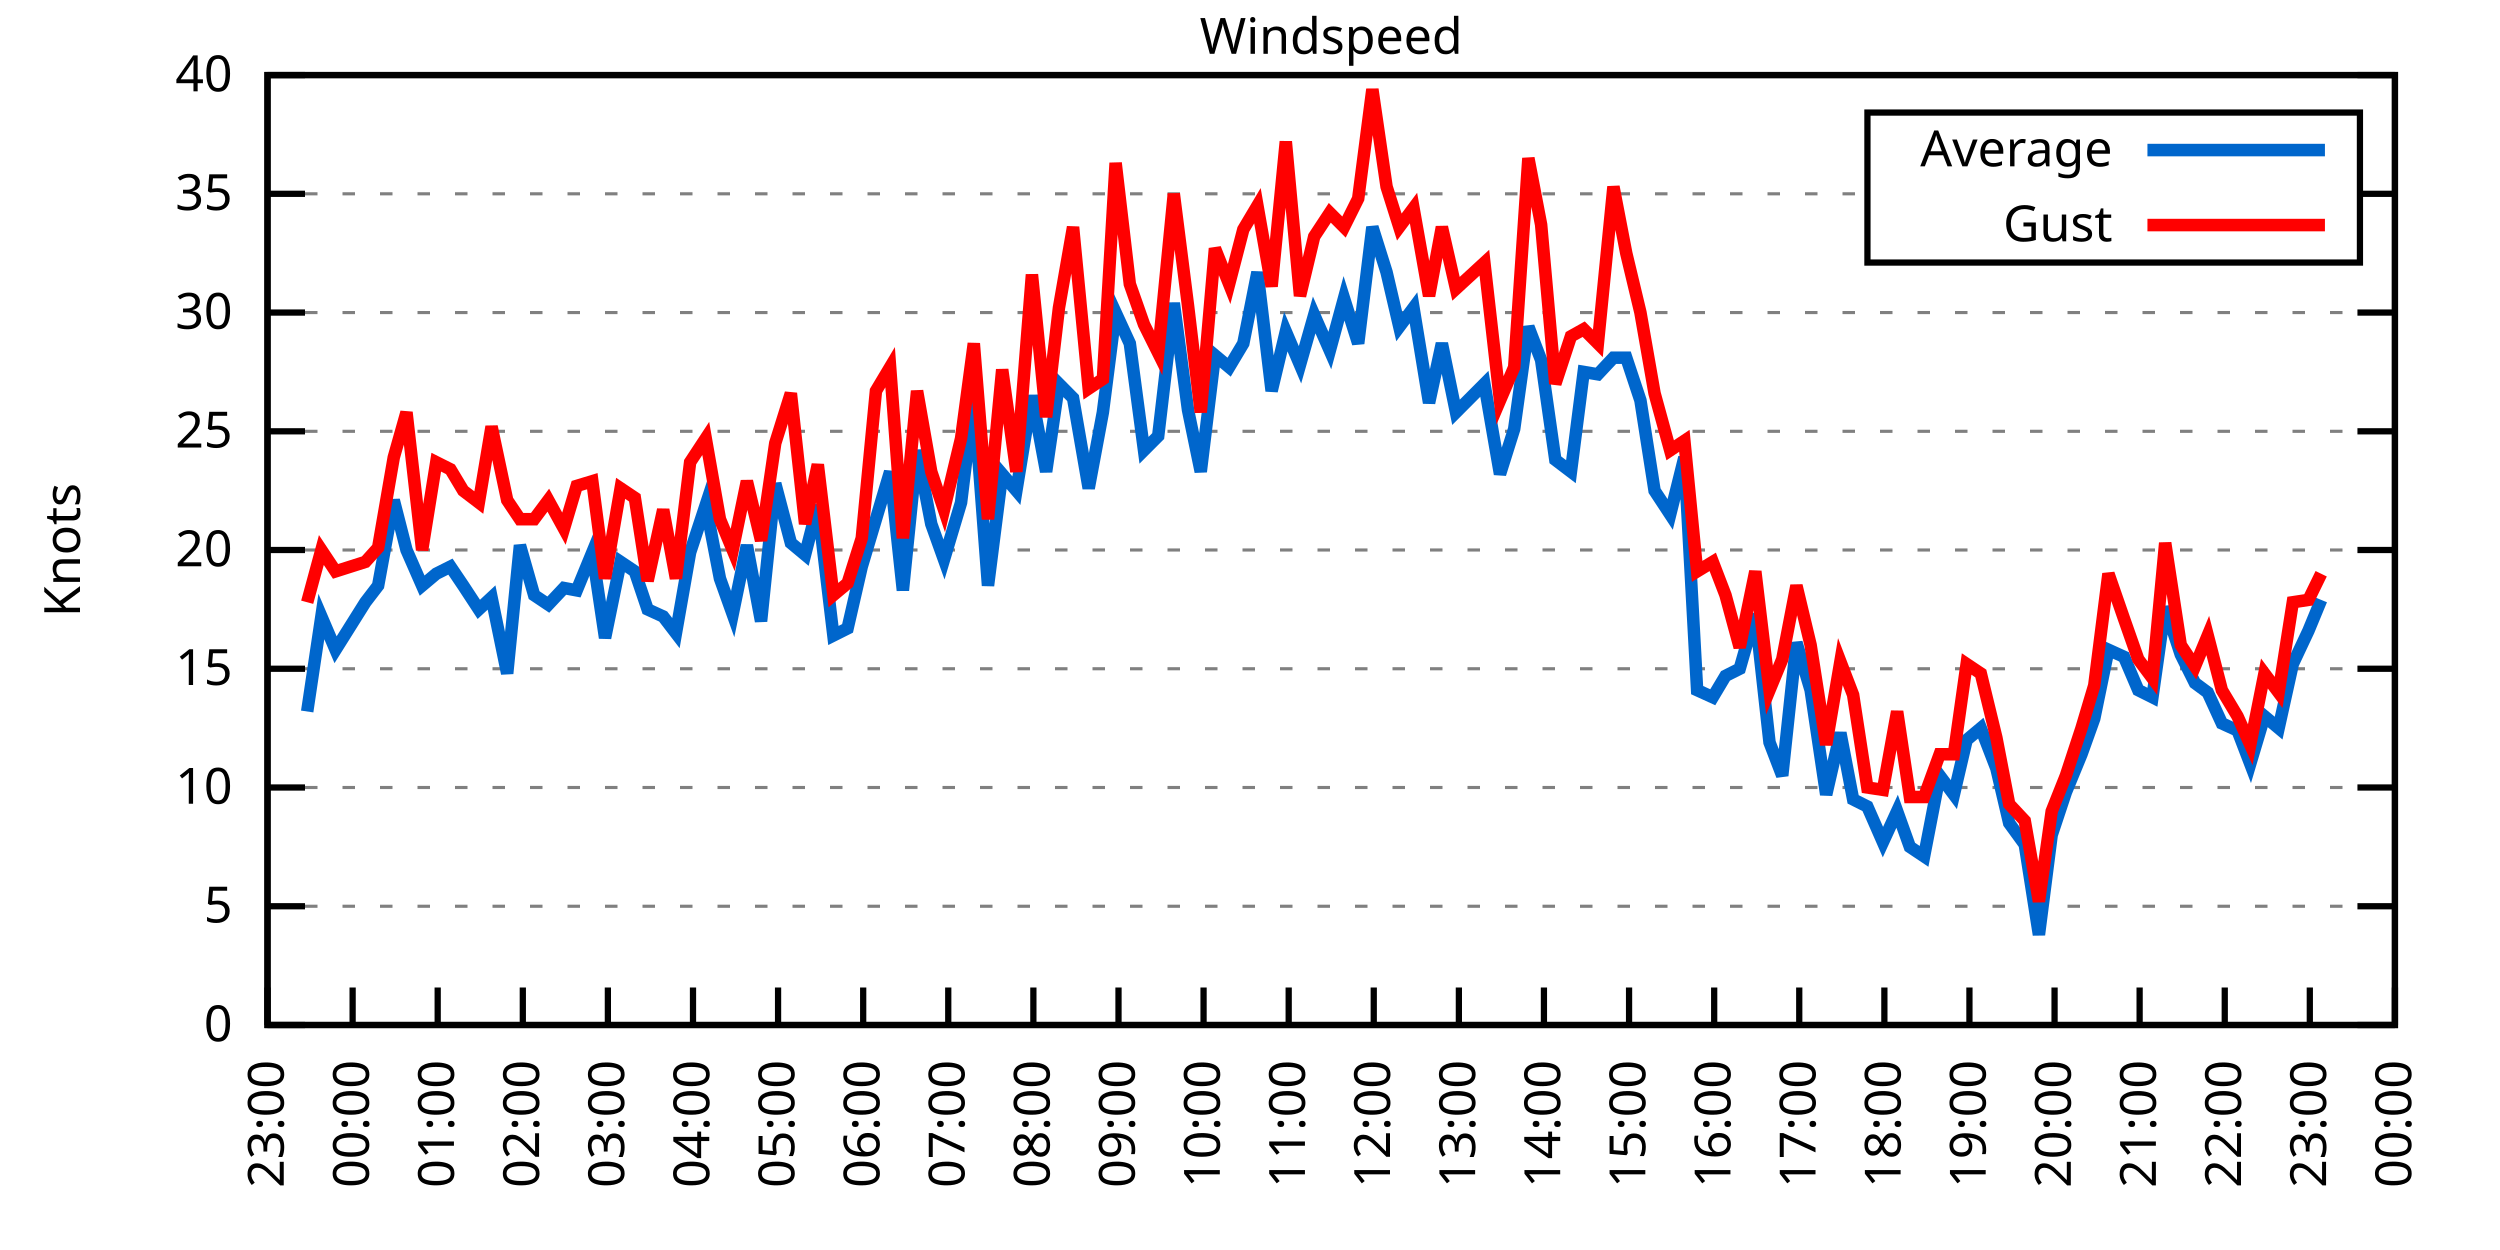
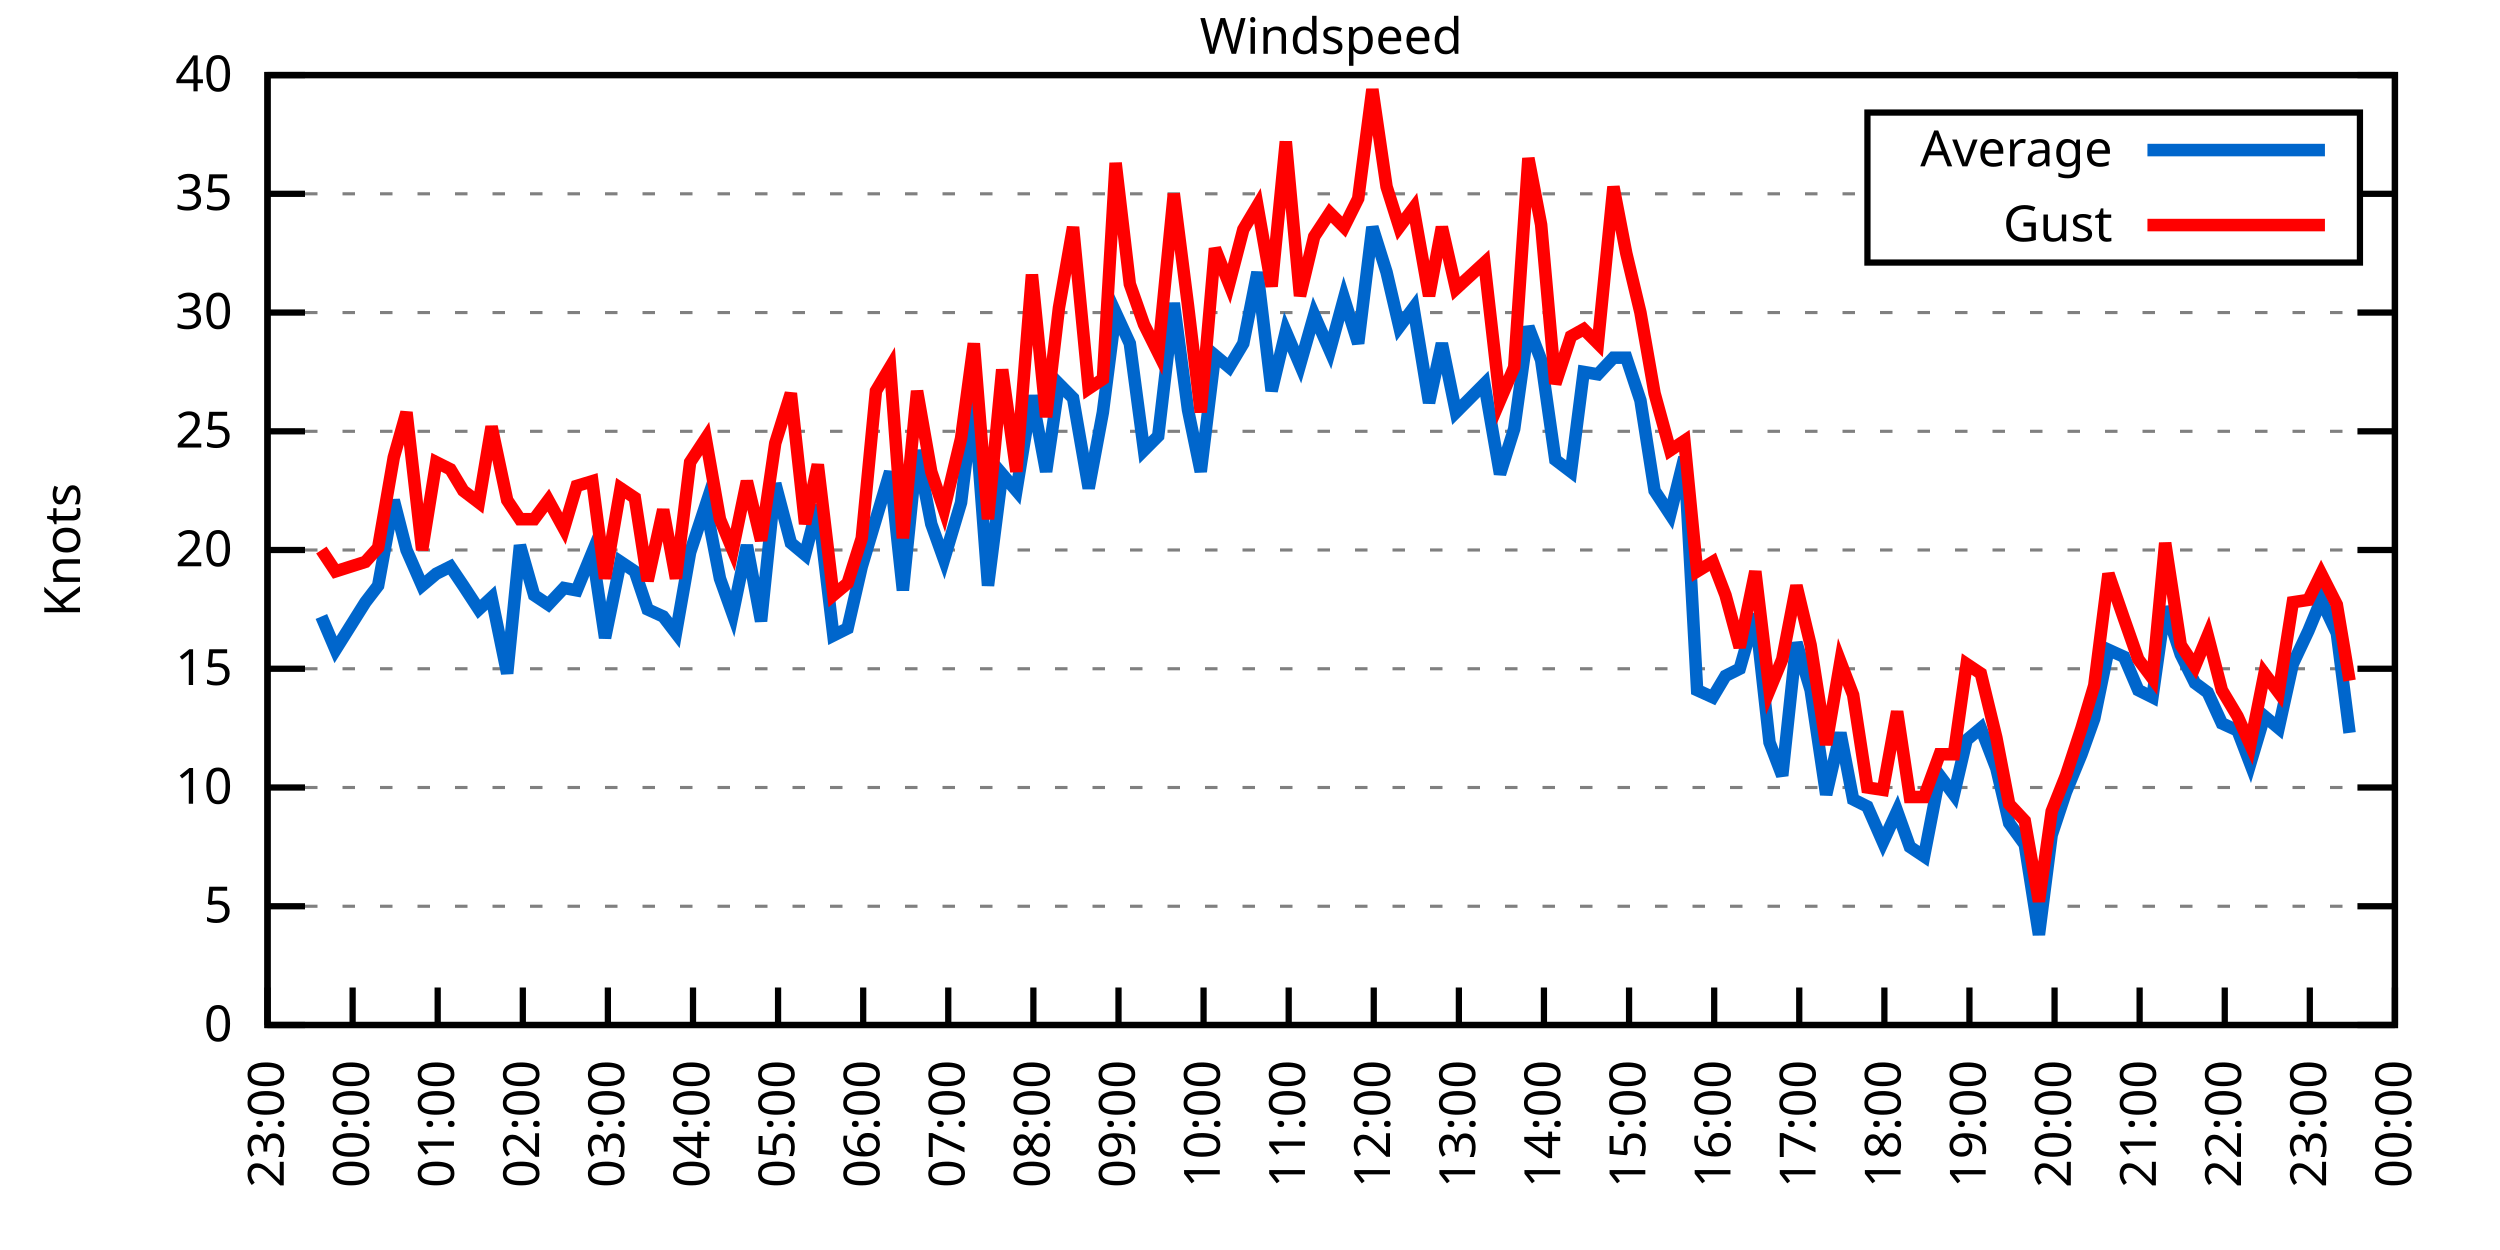
<svg xmlns="http://www.w3.org/2000/svg" xmlns:xlink="http://www.w3.org/1999/xlink" width="400" height="200" viewBox="0 0 400 200">
  <g id="gnuplot_canvas">
    <rect x="0" y="0" width="400" height="200" fill="none" />
    <defs>
      <circle id="gpDot" r="0.5" stroke-width="0.5" stroke="currentColor" />
      <path id="gpPt0" stroke-width="0.333" stroke="currentColor" d="M-1,0 h2 M0,-1 v2" />
      <path id="gpPt1" stroke-width="0.333" stroke="currentColor" d="M-1,-1 L1,1 M1,-1 L-1,1" />
      <path id="gpPt2" stroke-width="0.333" stroke="currentColor" d="M-1,0 L1,0 M0,-1 L0,1 M-1,-1 L1,1 M-1,1 L1,-1" />
      <rect id="gpPt3" stroke-width="0.333" stroke="currentColor" x="-1" y="-1" width="2" height="2" />
      <rect id="gpPt4" stroke-width="0.333" stroke="currentColor" fill="currentColor" x="-1" y="-1" width="2" height="2" />
      <circle id="gpPt5" stroke-width="0.333" stroke="currentColor" cx="0" cy="0" r="1" />
      <use xlink:href="#gpPt5" id="gpPt6" fill="currentColor" stroke="none" />
      <path id="gpPt7" stroke-width="0.333" stroke="currentColor" d="M0,-1.33 L-1.33,0.67 L1.33,0.67 z" />
      <use xlink:href="#gpPt7" id="gpPt8" fill="currentColor" stroke="none" />
      <use xlink:href="#gpPt7" id="gpPt9" stroke="currentColor" transform="rotate(180)" />
      <use xlink:href="#gpPt9" id="gpPt10" fill="currentColor" stroke="none" />
      <use xlink:href="#gpPt3" id="gpPt11" stroke="currentColor" transform="rotate(45)" />
      <use xlink:href="#gpPt11" id="gpPt12" fill="currentColor" stroke="none" />
      <path id="gpPt13" stroke-width="0.333" stroke="currentColor" d="M0,1.330 L1.265,0.411 L0.782,-1.067 L-0.782,-1.076 L-1.265,0.411 z" />
      <use xlink:href="#gpPt13" id="gpPt14" fill="currentColor" stroke="none" />
      <filter id="textbox" filterUnits="objectBoundingBox" x="0" y="0" height="1" width="1">
        <feFlood flood-color="white" flood-opacity="1" result="bgnd" />
        <feComposite in="SourceGraphic" in2="bgnd" operator="atop" />
      </filter>
      <filter id="greybox" filterUnits="objectBoundingBox" x="0" y="0" height="1" width="1">
        <feFlood flood-color="lightgrey" flood-opacity="1" result="grey" />
        <feComposite in="SourceGraphic" in2="grey" operator="atop" />
      </filter>
    </defs>
    <g fill="none" color="white" stroke="currentColor" stroke-width="1.00" stroke-linecap="butt" stroke-linejoin="miter">
</g>
    <g fill="none" color="black" stroke="currentColor" stroke-width="1.00" stroke-linecap="butt" stroke-linejoin="miter">
      <g stroke="none" shape-rendering="crispEdges">
        <polygon fill="rgb(255, 255, 255)" points="42.80,164.00 383.18,164.00 383.18,12.02 42.80,12.02 " />
      </g>
    </g>
    <g fill="none" color="black" stroke="currentColor" stroke-width="1.00" stroke-linecap="butt" stroke-linejoin="miter">
</g>
    <g fill="none" color="black" stroke="black" stroke-width="0.50" stroke-linecap="butt" stroke-linejoin="miter">
</g>
    <g fill="none" color="gray" stroke="currentColor" stroke-width="0.50" stroke-linecap="butt" stroke-linejoin="miter">
      <path stroke="gray" stroke-dasharray="2,4" class="gridline" d="M42.80,164.00 L383.19,164.00  " />
    </g>
    <g fill="none" color="gray" stroke="gray" stroke-width="1.00" stroke-linecap="butt" stroke-linejoin="miter">
</g>
    <g fill="none" color="black" stroke="currentColor" stroke-width="1.00" stroke-linecap="butt" stroke-linejoin="miter">
      <path stroke="black" d="M42.80,164.00 L48.80,164.00 M383.19,164.00 L377.19,164.00  " />
      <g transform="translate(37.20,166.60)" stroke="none" fill="black" font-family="Sans" font-size="8.00" text-anchor="end">
        <text>
          <tspan font-family="Sans"> 0</tspan>
        </text>
      </g>
    </g>
    <g fill="none" color="black" stroke="currentColor" stroke-width="1.00" stroke-linecap="butt" stroke-linejoin="miter">
</g>
    <g fill="none" color="black" stroke="black" stroke-width="0.50" stroke-linecap="butt" stroke-linejoin="miter">
</g>
    <g fill="none" color="gray" stroke="currentColor" stroke-width="0.50" stroke-linecap="butt" stroke-linejoin="miter">
      <path stroke="gray" stroke-dasharray="2,4" class="gridline" d="M42.80,145.00 L383.19,145.00  " />
    </g>
    <g fill="none" color="gray" stroke="gray" stroke-width="1.00" stroke-linecap="butt" stroke-linejoin="miter">
</g>
    <g fill="none" color="black" stroke="currentColor" stroke-width="1.00" stroke-linecap="butt" stroke-linejoin="miter">
      <path stroke="black" d="M42.80,145.00 L48.80,145.00 M383.19,145.00 L377.19,145.00  " />
      <g transform="translate(37.20,147.60)" stroke="none" fill="black" font-family="Sans" font-size="8.00" text-anchor="end">
        <text>
          <tspan font-family="Sans"> 5</tspan>
        </text>
      </g>
    </g>
    <g fill="none" color="black" stroke="currentColor" stroke-width="1.00" stroke-linecap="butt" stroke-linejoin="miter">
</g>
    <g fill="none" color="black" stroke="black" stroke-width="0.50" stroke-linecap="butt" stroke-linejoin="miter">
</g>
    <g fill="none" color="gray" stroke="currentColor" stroke-width="0.50" stroke-linecap="butt" stroke-linejoin="miter">
      <path stroke="gray" stroke-dasharray="2,4" class="gridline" d="M42.80,126.00 L383.19,126.00  " />
    </g>
    <g fill="none" color="gray" stroke="gray" stroke-width="1.00" stroke-linecap="butt" stroke-linejoin="miter">
</g>
    <g fill="none" color="black" stroke="currentColor" stroke-width="1.00" stroke-linecap="butt" stroke-linejoin="miter">
      <path stroke="black" d="M42.80,126.00 L48.80,126.00 M383.19,126.00 L377.19,126.00  " />
      <g transform="translate(37.20,128.60)" stroke="none" fill="black" font-family="Sans" font-size="8.00" text-anchor="end">
        <text>
          <tspan font-family="Sans"> 10</tspan>
        </text>
      </g>
    </g>
    <g fill="none" color="black" stroke="currentColor" stroke-width="1.00" stroke-linecap="butt" stroke-linejoin="miter">
</g>
    <g fill="none" color="black" stroke="black" stroke-width="0.50" stroke-linecap="butt" stroke-linejoin="miter">
</g>
    <g fill="none" color="gray" stroke="currentColor" stroke-width="0.50" stroke-linecap="butt" stroke-linejoin="miter">
      <path stroke="gray" stroke-dasharray="2,4" class="gridline" d="M42.80,107.00 L383.19,107.00  " />
    </g>
    <g fill="none" color="gray" stroke="gray" stroke-width="1.00" stroke-linecap="butt" stroke-linejoin="miter">
</g>
    <g fill="none" color="black" stroke="currentColor" stroke-width="1.00" stroke-linecap="butt" stroke-linejoin="miter">
      <path stroke="black" d="M42.80,107.00 L48.80,107.00 M383.19,107.00 L377.19,107.00  " />
      <g transform="translate(37.20,109.60)" stroke="none" fill="black" font-family="Sans" font-size="8.00" text-anchor="end">
        <text>
          <tspan font-family="Sans"> 15</tspan>
        </text>
      </g>
    </g>
    <g fill="none" color="black" stroke="currentColor" stroke-width="1.00" stroke-linecap="butt" stroke-linejoin="miter">
</g>
    <g fill="none" color="black" stroke="black" stroke-width="0.50" stroke-linecap="butt" stroke-linejoin="miter">
</g>
    <g fill="none" color="gray" stroke="currentColor" stroke-width="0.50" stroke-linecap="butt" stroke-linejoin="miter">
      <path stroke="gray" stroke-dasharray="2,4" class="gridline" d="M42.80,88.00 L383.19,88.00  " />
    </g>
    <g fill="none" color="gray" stroke="gray" stroke-width="1.00" stroke-linecap="butt" stroke-linejoin="miter">
</g>
    <g fill="none" color="black" stroke="currentColor" stroke-width="1.00" stroke-linecap="butt" stroke-linejoin="miter">
      <path stroke="black" d="M42.80,88.00 L48.80,88.00 M383.19,88.00 L377.19,88.00  " />
      <g transform="translate(37.20,90.60)" stroke="none" fill="black" font-family="Sans" font-size="8.00" text-anchor="end">
        <text>
          <tspan font-family="Sans"> 20</tspan>
        </text>
      </g>
    </g>
    <g fill="none" color="black" stroke="currentColor" stroke-width="1.00" stroke-linecap="butt" stroke-linejoin="miter">
</g>
    <g fill="none" color="black" stroke="black" stroke-width="0.50" stroke-linecap="butt" stroke-linejoin="miter">
</g>
    <g fill="none" color="gray" stroke="currentColor" stroke-width="0.50" stroke-linecap="butt" stroke-linejoin="miter">
      <path stroke="gray" stroke-dasharray="2,4" class="gridline" d="M42.80,69.01 L383.19,69.01  " />
    </g>
    <g fill="none" color="gray" stroke="gray" stroke-width="1.00" stroke-linecap="butt" stroke-linejoin="miter">
</g>
    <g fill="none" color="black" stroke="currentColor" stroke-width="1.00" stroke-linecap="butt" stroke-linejoin="miter">
      <path stroke="black" d="M42.80,69.01 L48.80,69.01 M383.19,69.01 L377.19,69.01  " />
      <g transform="translate(37.20,71.61)" stroke="none" fill="black" font-family="Sans" font-size="8.00" text-anchor="end">
        <text>
          <tspan font-family="Sans"> 25</tspan>
        </text>
      </g>
    </g>
    <g fill="none" color="black" stroke="currentColor" stroke-width="1.00" stroke-linecap="butt" stroke-linejoin="miter">
</g>
    <g fill="none" color="black" stroke="black" stroke-width="0.50" stroke-linecap="butt" stroke-linejoin="miter">
</g>
    <g fill="none" color="gray" stroke="currentColor" stroke-width="0.50" stroke-linecap="butt" stroke-linejoin="miter">
      <path stroke="gray" stroke-dasharray="2,4" class="gridline" d="M42.80,50.01 L383.19,50.01  " />
    </g>
    <g fill="none" color="gray" stroke="gray" stroke-width="1.00" stroke-linecap="butt" stroke-linejoin="miter">
</g>
    <g fill="none" color="black" stroke="currentColor" stroke-width="1.00" stroke-linecap="butt" stroke-linejoin="miter">
      <path stroke="black" d="M42.80,50.01 L48.80,50.01 M383.19,50.01 L377.19,50.01  " />
      <g transform="translate(37.20,52.61)" stroke="none" fill="black" font-family="Sans" font-size="8.00" text-anchor="end">
        <text>
          <tspan font-family="Sans"> 30</tspan>
        </text>
      </g>
    </g>
    <g fill="none" color="black" stroke="currentColor" stroke-width="1.00" stroke-linecap="butt" stroke-linejoin="miter">
</g>
    <g fill="none" color="black" stroke="black" stroke-width="0.50" stroke-linecap="butt" stroke-linejoin="miter">
</g>
    <g fill="none" color="gray" stroke="currentColor" stroke-width="0.50" stroke-linecap="butt" stroke-linejoin="miter">
      <path stroke="gray" stroke-dasharray="2,4" class="gridline" d="M42.80,31.01 L298.79,31.01 M377.59,31.01 L383.19,31.01  " />
    </g>
    <g fill="none" color="gray" stroke="gray" stroke-width="1.00" stroke-linecap="butt" stroke-linejoin="miter">
</g>
    <g fill="none" color="black" stroke="currentColor" stroke-width="1.00" stroke-linecap="butt" stroke-linejoin="miter">
      <path stroke="black" d="M42.80,31.01 L48.80,31.01 M383.19,31.01 L377.19,31.01  " />
      <g transform="translate(37.20,33.61)" stroke="none" fill="black" font-family="Sans" font-size="8.00" text-anchor="end">
        <text>
          <tspan font-family="Sans"> 35</tspan>
        </text>
      </g>
    </g>
    <g fill="none" color="black" stroke="currentColor" stroke-width="1.00" stroke-linecap="butt" stroke-linejoin="miter">
</g>
    <g fill="none" color="black" stroke="black" stroke-width="0.50" stroke-linecap="butt" stroke-linejoin="miter">
</g>
    <g fill="none" color="gray" stroke="currentColor" stroke-width="0.50" stroke-linecap="butt" stroke-linejoin="miter">
      <path stroke="gray" stroke-dasharray="2,4" class="gridline" d="M42.80,12.01 L383.19,12.01  " />
    </g>
    <g fill="none" color="gray" stroke="gray" stroke-width="1.00" stroke-linecap="butt" stroke-linejoin="miter">
</g>
    <g fill="none" color="black" stroke="currentColor" stroke-width="1.00" stroke-linecap="butt" stroke-linejoin="miter">
      <path stroke="black" d="M42.80,12.01 L48.80,12.01 M383.19,12.01 L377.19,12.01  " />
      <g transform="translate(37.20,14.61)" stroke="none" fill="black" font-family="Sans" font-size="8.00" text-anchor="end">
        <text>
          <tspan font-family="Sans"> 40</tspan>
        </text>
      </g>
    </g>
    <g fill="none" color="black" stroke="currentColor" stroke-width="1.00" stroke-linecap="butt" stroke-linejoin="miter">
      <path stroke="black" d="M42.80,164.00 L42.80,158.00  " />
      <g transform="translate(45.40,169.60) rotate(270.00)" stroke="none" fill="black" font-family="Sans" font-size="8.00" text-anchor="end">
        <text>
          <tspan font-family="Sans">23:00</tspan>
        </text>
      </g>
    </g>
    <g fill="none" color="black" stroke="currentColor" stroke-width="1.00" stroke-linecap="butt" stroke-linejoin="miter">
      <path stroke="black" d="M56.42,164.00 L56.42,158.00  " />
      <g transform="translate(59.02,169.60) rotate(270.00)" stroke="none" fill="black" font-family="Sans" font-size="8.00" text-anchor="end">
        <text>
          <tspan font-family="Sans">00:00</tspan>
        </text>
      </g>
    </g>
    <g fill="none" color="black" stroke="currentColor" stroke-width="1.00" stroke-linecap="butt" stroke-linejoin="miter">
      <path stroke="black" d="M70.03,164.00 L70.03,158.00  " />
      <g transform="translate(72.63,169.60) rotate(270.00)" stroke="none" fill="black" font-family="Sans" font-size="8.00" text-anchor="end">
        <text>
          <tspan font-family="Sans">01:00</tspan>
        </text>
      </g>
    </g>
    <g fill="none" color="black" stroke="currentColor" stroke-width="1.00" stroke-linecap="butt" stroke-linejoin="miter">
      <path stroke="black" d="M83.65,164.00 L83.65,158.00  " />
      <g transform="translate(86.25,169.60) rotate(270.00)" stroke="none" fill="black" font-family="Sans" font-size="8.00" text-anchor="end">
        <text>
          <tspan font-family="Sans">02:00</tspan>
        </text>
      </g>
    </g>
    <g fill="none" color="black" stroke="currentColor" stroke-width="1.00" stroke-linecap="butt" stroke-linejoin="miter">
      <path stroke="black" d="M97.26,164.00 L97.26,158.00  " />
      <g transform="translate(99.86,169.60) rotate(270.00)" stroke="none" fill="black" font-family="Sans" font-size="8.00" text-anchor="end">
        <text>
          <tspan font-family="Sans">03:00</tspan>
        </text>
      </g>
    </g>
    <g fill="none" color="black" stroke="currentColor" stroke-width="1.00" stroke-linecap="butt" stroke-linejoin="miter">
      <path stroke="black" d="M110.88,164.00 L110.88,158.00  " />
      <g transform="translate(113.48,169.60) rotate(270.00)" stroke="none" fill="black" font-family="Sans" font-size="8.00" text-anchor="end">
        <text>
          <tspan font-family="Sans">04:00</tspan>
        </text>
      </g>
    </g>
    <g fill="none" color="black" stroke="currentColor" stroke-width="1.00" stroke-linecap="butt" stroke-linejoin="miter">
      <path stroke="black" d="M124.49,164.00 L124.49,158.00  " />
      <g transform="translate(127.09,169.60) rotate(270.00)" stroke="none" fill="black" font-family="Sans" font-size="8.00" text-anchor="end">
        <text>
          <tspan font-family="Sans">05:00</tspan>
        </text>
      </g>
    </g>
    <g fill="none" color="black" stroke="currentColor" stroke-width="1.00" stroke-linecap="butt" stroke-linejoin="miter">
      <path stroke="black" d="M138.11,164.00 L138.11,158.00  " />
      <g transform="translate(140.71,169.60) rotate(270.00)" stroke="none" fill="black" font-family="Sans" font-size="8.00" text-anchor="end">
        <text>
          <tspan font-family="Sans">06:00</tspan>
        </text>
      </g>
    </g>
    <g fill="none" color="black" stroke="currentColor" stroke-width="1.00" stroke-linecap="butt" stroke-linejoin="miter">
      <path stroke="black" d="M151.72,164.00 L151.72,158.00  " />
      <g transform="translate(154.32,169.60) rotate(270.00)" stroke="none" fill="black" font-family="Sans" font-size="8.00" text-anchor="end">
        <text>
          <tspan font-family="Sans">07:00</tspan>
        </text>
      </g>
    </g>
    <g fill="none" color="black" stroke="currentColor" stroke-width="1.00" stroke-linecap="butt" stroke-linejoin="miter">
      <path stroke="black" d="M165.34,164.00 L165.34,158.00  " />
      <g transform="translate(167.94,169.60) rotate(270.00)" stroke="none" fill="black" font-family="Sans" font-size="8.00" text-anchor="end">
        <text>
          <tspan font-family="Sans">08:00</tspan>
        </text>
      </g>
    </g>
    <g fill="none" color="black" stroke="currentColor" stroke-width="1.00" stroke-linecap="butt" stroke-linejoin="miter">
      <path stroke="black" d="M178.96,164.00 L178.96,158.00  " />
      <g transform="translate(181.56,169.60) rotate(270.00)" stroke="none" fill="black" font-family="Sans" font-size="8.00" text-anchor="end">
        <text>
          <tspan font-family="Sans">09:00</tspan>
        </text>
      </g>
    </g>
    <g fill="none" color="black" stroke="currentColor" stroke-width="1.00" stroke-linecap="butt" stroke-linejoin="miter">
      <path stroke="black" d="M192.57,164.00 L192.57,158.00  " />
      <g transform="translate(195.17,169.60) rotate(270.00)" stroke="none" fill="black" font-family="Sans" font-size="8.00" text-anchor="end">
        <text>
          <tspan font-family="Sans">10:00</tspan>
        </text>
      </g>
    </g>
    <g fill="none" color="black" stroke="currentColor" stroke-width="1.00" stroke-linecap="butt" stroke-linejoin="miter">
      <path stroke="black" d="M206.19,164.00 L206.19,158.00  " />
      <g transform="translate(208.79,169.60) rotate(270.00)" stroke="none" fill="black" font-family="Sans" font-size="8.00" text-anchor="end">
        <text>
          <tspan font-family="Sans">11:00</tspan>
        </text>
      </g>
    </g>
    <g fill="none" color="black" stroke="currentColor" stroke-width="1.00" stroke-linecap="butt" stroke-linejoin="miter">
      <path stroke="black" d="M219.80,164.00 L219.80,158.00  " />
      <g transform="translate(222.40,169.60) rotate(270.00)" stroke="none" fill="black" font-family="Sans" font-size="8.00" text-anchor="end">
        <text>
          <tspan font-family="Sans">12:00</tspan>
        </text>
      </g>
    </g>
    <g fill="none" color="black" stroke="currentColor" stroke-width="1.00" stroke-linecap="butt" stroke-linejoin="miter">
      <path stroke="black" d="M233.42,164.00 L233.42,158.00  " />
      <g transform="translate(236.02,169.60) rotate(270.00)" stroke="none" fill="black" font-family="Sans" font-size="8.00" text-anchor="end">
        <text>
          <tspan font-family="Sans">13:00</tspan>
        </text>
      </g>
    </g>
    <g fill="none" color="black" stroke="currentColor" stroke-width="1.00" stroke-linecap="butt" stroke-linejoin="miter">
      <path stroke="black" d="M247.03,164.00 L247.03,158.00  " />
      <g transform="translate(249.63,169.60) rotate(270.00)" stroke="none" fill="black" font-family="Sans" font-size="8.00" text-anchor="end">
        <text>
          <tspan font-family="Sans">14:00</tspan>
        </text>
      </g>
    </g>
    <g fill="none" color="black" stroke="currentColor" stroke-width="1.00" stroke-linecap="butt" stroke-linejoin="miter">
      <path stroke="black" d="M260.65,164.00 L260.65,158.00  " />
      <g transform="translate(263.25,169.60) rotate(270.00)" stroke="none" fill="black" font-family="Sans" font-size="8.00" text-anchor="end">
        <text>
          <tspan font-family="Sans">15:00</tspan>
        </text>
      </g>
    </g>
    <g fill="none" color="black" stroke="currentColor" stroke-width="1.00" stroke-linecap="butt" stroke-linejoin="miter">
      <path stroke="black" d="M274.27,164.00 L274.27,158.00  " />
      <g transform="translate(276.87,169.60) rotate(270.00)" stroke="none" fill="black" font-family="Sans" font-size="8.00" text-anchor="end">
        <text>
          <tspan font-family="Sans">16:00</tspan>
        </text>
      </g>
    </g>
    <g fill="none" color="black" stroke="currentColor" stroke-width="1.00" stroke-linecap="butt" stroke-linejoin="miter">
      <path stroke="black" d="M287.88,164.00 L287.88,158.00  " />
      <g transform="translate(290.48,169.60) rotate(270.00)" stroke="none" fill="black" font-family="Sans" font-size="8.00" text-anchor="end">
        <text>
          <tspan font-family="Sans">17:00</tspan>
        </text>
      </g>
    </g>
    <g fill="none" color="black" stroke="currentColor" stroke-width="1.00" stroke-linecap="butt" stroke-linejoin="miter">
      <path stroke="black" d="M301.50,164.00 L301.50,158.00  " />
      <g transform="translate(304.10,169.60) rotate(270.00)" stroke="none" fill="black" font-family="Sans" font-size="8.00" text-anchor="end">
        <text>
          <tspan font-family="Sans">18:00</tspan>
        </text>
      </g>
    </g>
    <g fill="none" color="black" stroke="currentColor" stroke-width="1.00" stroke-linecap="butt" stroke-linejoin="miter">
      <path stroke="black" d="M315.11,164.00 L315.11,158.00  " />
      <g transform="translate(317.71,169.60) rotate(270.00)" stroke="none" fill="black" font-family="Sans" font-size="8.00" text-anchor="end">
        <text>
          <tspan font-family="Sans">19:00</tspan>
        </text>
      </g>
    </g>
    <g fill="none" color="black" stroke="currentColor" stroke-width="1.00" stroke-linecap="butt" stroke-linejoin="miter">
      <path stroke="black" d="M328.73,164.00 L328.73,158.00  " />
      <g transform="translate(331.33,169.60) rotate(270.00)" stroke="none" fill="black" font-family="Sans" font-size="8.00" text-anchor="end">
        <text>
          <tspan font-family="Sans">20:00</tspan>
        </text>
      </g>
    </g>
    <g fill="none" color="black" stroke="currentColor" stroke-width="1.00" stroke-linecap="butt" stroke-linejoin="miter">
      <path stroke="black" d="M342.34,164.00 L342.34,158.00  " />
      <g transform="translate(344.94,169.60) rotate(270.00)" stroke="none" fill="black" font-family="Sans" font-size="8.00" text-anchor="end">
        <text>
          <tspan font-family="Sans">21:00</tspan>
        </text>
      </g>
    </g>
    <g fill="none" color="black" stroke="currentColor" stroke-width="1.00" stroke-linecap="butt" stroke-linejoin="miter">
      <path stroke="black" d="M355.96,164.00 L355.96,158.00  " />
      <g transform="translate(358.56,169.60) rotate(270.00)" stroke="none" fill="black" font-family="Sans" font-size="8.00" text-anchor="end">
        <text>
          <tspan font-family="Sans">22:00</tspan>
        </text>
      </g>
    </g>
    <g fill="none" color="black" stroke="currentColor" stroke-width="1.00" stroke-linecap="butt" stroke-linejoin="miter">
      <path stroke="black" d="M369.57,164.00 L369.57,158.00  " />
      <g transform="translate(372.17,169.60) rotate(270.00)" stroke="none" fill="black" font-family="Sans" font-size="8.00" text-anchor="end">
        <text>
          <tspan font-family="Sans">23:00</tspan>
        </text>
      </g>
    </g>
    <g fill="none" color="black" stroke="currentColor" stroke-width="1.00" stroke-linecap="butt" stroke-linejoin="miter">
      <path stroke="black" d="M383.19,164.00 L383.19,158.00  " />
      <g transform="translate(385.79,169.60) rotate(270.00)" stroke="none" fill="black" font-family="Sans" font-size="8.00" text-anchor="end">
        <text>
          <tspan font-family="Sans">00:00</tspan>
        </text>
      </g>
    </g>
    <g fill="none" color="black" stroke="currentColor" stroke-width="1.00" stroke-linecap="butt" stroke-linejoin="miter">
</g>
    <g fill="none" color="black" stroke="currentColor" stroke-width="1.00" stroke-linecap="butt" stroke-linejoin="miter">
      <path stroke="black" d="M42.80,12.01 L42.80,164.00 L383.19,164.00 L383.19,12.01 L42.80,12.01 Z  " />
    </g>
    <g fill="none" color="black" stroke="currentColor" stroke-width="1.00" stroke-linecap="butt" stroke-linejoin="miter">
</g>
    <g fill="none" color="black" stroke="currentColor" stroke-width="1.00" stroke-linecap="butt" stroke-linejoin="miter">
      <path stroke="black" d="M298.79,42.01 L298.79,18.01 L377.59,18.01 L377.59,42.01 L298.79,42.01 Z  " />
    </g>
    <g id="Windspeed_plot_1">
      <g fill="none" color="white" stroke="black" stroke-width="2.00" stroke-linecap="butt" stroke-linejoin="miter">
</g>
      <g fill="none" color="black" stroke="currentColor" stroke-width="2.00" stroke-linecap="butt" stroke-linejoin="miter">
        <g transform="translate(337.99,26.61)" stroke="none" fill="black" font-family="Sans" font-size="8.00" text-anchor="end">
          <text>
            <tspan font-family="Sans">Average</tspan>
          </text>
        </g>
      </g>
      <g fill="none" color="black" stroke="currentColor" stroke-width="2.00" stroke-linecap="butt" stroke-linejoin="miter">
-         <path stroke="rgb(  0, 102, 204)" d="M343.59,24.01 L371.99,24.01 M49.15,113.84 L51.42,98.64 L53.69,103.96 L58.46,96.36 L60.50,93.70 L63.00,80.03   L65.04,88.00 L67.54,93.70 L69.80,91.80 L72.07,90.66 L74.12,93.70 L76.61,97.50 L78.65,95.60 L81.15,107.76   L83.19,87.25 L85.46,95.22 L87.73,96.74 L90.23,94.08 L92.27,94.46 L94.77,88.38 L96.81,102.06 L99.30,89.90   L101.57,91.42 L103.62,97.50 L106.11,98.64 L108.15,101.30 L110.42,88.38 L112.92,80.79 L115.19,92.56 L117.23,98.26   L119.50,87.25 L121.77,99.40 L124.04,77.37 L126.54,86.87 L128.81,88.76 L130.85,80.79 L133.34,101.68 L135.61,100.54   L137.88,90.66 L140.15,83.07 L142.42,75.47 L144.46,94.46 L146.73,72.05 L149.00,83.83 L151.04,89.52 L153.77,80.41   L155.81,63.69 L158.08,93.70 L160.35,75.85 L162.62,78.51 L165.11,63.31 L167.38,75.47 L169.43,61.41 L171.69,63.69   L174.19,78.13 L176.46,65.97 L178.50,50.01 L180.77,54.95 L183.04,72.05 L185.31,69.77 L187.81,48.49 L190.08,65.59   L192.12,75.47 L194.39,56.85 L196.66,58.75 L198.93,54.95 L201.19,43.55 L203.46,62.55 L205.73,53.05 L208.00,58.37   L210.27,50.39 L212.77,56.09 L215.04,47.73 L217.31,54.95 L219.58,36.33 L221.85,43.55 L223.89,52.29 L226.16,49.25   L228.65,64.45 L230.70,54.95 L232.96,65.97 L237.50,61.41 L240.00,75.85 L242.27,68.63 L244.54,52.29 L246.58,57.61   L248.85,73.57 L251.35,75.47 L253.39,59.51 L255.66,59.89 L258.15,57.23 L260.20,57.23 L262.47,64.07 L264.73,78.51   L267.23,82.31 L269.50,73.19 L271.54,110.42 L274.04,111.56 L276.08,108.14 L278.35,107.00 L280.85,98.26 L283.12,118.78   L285.16,124.10 L287.43,102.82 L289.70,110.42 L292.19,127.14 L294.46,117.26 L296.50,127.90 L298.77,129.04 L301.27,134.74   L303.54,129.80 L305.58,135.50 L307.85,137.02 L310.35,124.10 L312.62,127.14 L314.66,118.40 L316.93,116.50 L319.42,122.96   L321.47,131.70 L323.96,135.12 L326.23,149.56 L328.27,133.60 L330.54,126.76 L333.04,120.68 L335.08,114.98 L337.35,103.96   L339.85,105.10 L342.12,110.42 L344.39,111.56 L346.43,97.12 L348.92,104.72 L351.19,109.28 L353.24,110.80 L355.50,115.74   L358.00,116.88 L360.04,122.20 L362.31,114.60 L364.58,116.50 L366.85,106.24 L369.35,100.92 L371.39,95.98  " />
+         <path stroke="rgb(  0, 102, 204)" d="M343.59,24.01 L371.99,24.01 M51.42,98.64 L53.69,103.96 L58.46,96.36 L60.50,93.70 L63.00,80.03 L65.04,88.00   L67.54,93.70 L69.80,91.80 L72.07,90.66 L74.12,93.70 L76.61,97.50 L78.65,95.60 L81.15,107.76 L83.19,87.25   L85.46,95.22 L87.73,96.74 L90.23,94.08 L92.27,94.46 L94.77,88.38 L96.81,102.06 L99.30,89.90 L101.57,91.42   L103.62,97.50 L106.11,98.64 L108.15,101.30 L110.42,88.38 L112.92,80.79 L115.19,92.56 L117.23,98.26 L119.50,87.25   L121.77,99.40 L124.04,77.37 L126.54,86.87 L128.81,88.76 L130.85,80.79 L133.34,101.68 L135.61,100.54 L137.88,90.66   L140.15,83.07 L142.42,75.47 L144.46,94.46 L146.73,72.05 L149.00,83.83 L151.04,89.52 L153.77,80.41 L155.81,63.69   L158.08,93.70 L160.35,75.85 L162.62,78.51 L165.11,63.31 L167.38,75.47 L169.43,61.41 L171.69,63.69 L174.19,78.13   L176.46,65.97 L178.50,50.01 L180.77,54.95 L183.04,72.05 L185.31,69.77 L187.81,48.49 L190.08,65.59 L192.12,75.47   L194.39,56.85 L196.66,58.75 L198.93,54.95 L201.19,43.55 L203.46,62.55 L205.73,53.05 L208.00,58.37 L210.27,50.39   L212.77,56.09 L215.04,47.73 L217.31,54.95 L219.58,36.33 L221.85,43.55 L223.89,52.29 L226.16,49.25 L228.65,64.45   L230.70,54.95 L232.96,65.97 L237.50,61.41 L240.00,75.85 L242.27,68.63 L244.54,52.29 L246.58,57.61 L248.85,73.57   L251.35,75.47 L253.39,59.51 L255.66,59.89 L258.15,57.23 L260.20,57.23 L262.47,64.07 L264.73,78.51 L267.23,82.31   L269.50,73.19 L271.54,110.42 L274.04,111.56 L276.08,108.14 L278.35,107.00 L280.85,98.26 L283.12,118.78 L285.16,124.10   L287.43,102.82 L289.70,110.42 L292.19,127.14 L294.46,117.26 L296.50,127.90 L298.77,129.04 L301.27,134.74 L303.54,129.80   L305.58,135.50 L307.85,137.02 L310.35,124.10 L312.62,127.14 L314.66,118.40 L316.93,116.50 L319.42,122.96 L321.47,131.70   L323.96,135.12 L326.23,149.56 L328.27,133.60 L330.54,126.76 L333.04,120.68 L335.08,114.98 L337.35,103.96 L339.85,105.10   L342.12,110.42 L344.39,111.56 L346.43,97.12 L348.92,104.72 L351.19,109.28 L353.24,110.80 L355.50,115.74 L358.00,116.88   L360.04,122.20 L362.31,114.60 L364.58,116.50 L366.85,106.24 L369.35,100.92 L371.39,95.98 L373.89,101.30 L375.93,117.26    " />
      </g>
    </g>
    <g id="Windspeed_plot_2">
      <g fill="none" color="black" stroke="currentColor" stroke-width="2.00" stroke-linecap="butt" stroke-linejoin="miter">
        <g transform="translate(337.99,38.61)" stroke="none" fill="black" font-family="Sans" font-size="8.00" text-anchor="end">
          <text>
            <tspan font-family="Sans">Gust</tspan>
          </text>
        </g>
      </g>
      <g fill="none" color="black" stroke="currentColor" stroke-width="2.00" stroke-linecap="butt" stroke-linejoin="miter">
-         <path stroke="rgb(255,   0,   0)" d="M343.59,36.01 L371.99,36.01 M49.15,96.36 L51.42,88.00 L53.69,91.42 L58.46,89.90 L60.50,87.63 L63.00,73.19   L65.04,65.97 L67.54,88.00 L69.80,73.95 L72.07,75.09 L74.12,78.51 L76.61,80.41 L78.65,68.25 L81.15,80.03   L83.19,83.07 L85.46,83.07 L87.73,80.03 L90.23,84.59 L92.27,77.75 L94.77,76.99 L96.81,92.56 L99.30,78.13   L101.57,79.65 L103.62,92.94 L106.11,81.55 L108.15,92.56 L110.42,73.95 L112.92,70.15 L115.19,83.07 L117.23,88.00   L119.50,76.99 L121.77,86.49 L124.04,70.91 L126.54,62.93 L128.81,83.83 L130.85,74.33 L133.34,95.22 L135.61,93.32   L137.88,86.11 L140.15,62.55 L142.42,58.75 L144.46,86.11 L146.73,62.55 L149.00,75.47 L151.04,81.55 L153.77,70.15   L155.81,54.95 L158.08,83.07 L160.35,59.13 L162.62,75.47 L165.11,43.93 L167.38,66.73 L169.43,49.25 L171.69,36.33   L174.19,62.17 L176.46,60.65 L178.50,26.07 L180.77,45.45 L183.04,51.91 L185.31,56.47 L187.81,31.01 L190.08,48.87   L192.12,65.97 L194.39,39.75 L196.66,45.45 L198.93,36.71 L201.19,32.91 L203.46,45.83 L205.73,22.65 L208.00,47.35   L210.27,37.85 L212.77,34.05 L215.04,36.33 L217.31,31.77 L219.58,14.29 L221.85,29.87 L223.89,36.33 L226.16,33.29   L228.65,47.35 L230.70,36.33 L232.96,46.21 L237.50,42.03 L240.00,64.07 L242.27,58.75 L244.54,25.31 L246.58,35.95   L248.85,61.41 L251.35,53.81 L253.39,52.67 L255.66,54.95 L258.15,29.87 L260.20,40.51 L262.47,50.01 L264.73,62.93   L267.23,72.05 L269.50,70.53 L271.54,91.42 L274.04,89.90 L276.08,95.22 L278.35,103.58 L280.85,91.42 L283.12,110.42   L285.16,105.48 L287.43,93.70 L289.70,103.20 L292.19,119.16 L294.46,105.86 L296.50,111.18 L298.77,126.00 L301.27,126.38   L303.54,113.84 L305.58,127.52 L307.85,127.52 L310.35,120.68 L312.62,120.68 L314.66,106.24 L316.93,107.76 L319.42,118.02   L321.47,128.66 L323.96,131.32 L326.23,144.24 L328.27,129.80 L330.54,124.10 L333.04,116.50 L335.08,109.66 L337.35,91.80   L339.85,99.02 L342.12,105.48 L344.39,108.52 L346.43,86.87 L348.92,103.20 L351.19,106.62 L353.24,101.68 L355.50,110.42   L358.00,114.60 L360.04,119.16 L362.31,107.76 L364.58,110.80 L366.85,96.36 L369.35,95.98 L371.39,91.80  " />
+         <path stroke="rgb(255,   0,   0)" d="M343.59,36.01 L371.99,36.01 M51.42,88.00 L53.69,91.42 L58.46,89.90 L60.50,87.63 L63.00,73.19 L65.04,65.97   L67.54,88.00 L69.80,73.95 L72.07,75.09 L74.12,78.51 L76.61,80.41 L78.65,68.25 L81.15,80.03 L83.19,83.07   L85.46,83.07 L87.73,80.03 L90.23,84.59 L92.27,77.75 L94.77,76.99 L96.81,92.56 L99.30,78.13 L101.57,79.65   L103.62,92.94 L106.11,81.55 L108.15,92.56 L110.42,73.95 L112.92,70.15 L115.19,83.07 L117.23,88.00 L119.50,76.99   L121.77,86.49 L124.04,70.91 L126.54,62.93 L128.81,83.83 L130.85,74.33 L133.34,95.22 L135.61,93.32 L137.88,86.11   L140.15,62.55 L142.42,58.75 L144.46,86.11 L146.73,62.55 L149.00,75.47 L151.04,81.55 L153.77,70.15 L155.81,54.95   L158.08,83.07 L160.35,59.13 L162.62,75.47 L165.11,43.93 L167.38,66.73 L169.43,49.25 L171.69,36.33 L174.19,62.17   L176.46,60.65 L178.50,26.07 L180.77,45.45 L183.04,51.91 L185.31,56.47 L187.81,31.01 L190.08,48.87 L192.12,65.97   L194.39,39.75 L196.66,45.45 L198.93,36.71 L201.19,32.91 L203.46,45.83 L205.73,22.65 L208.00,47.35 L210.27,37.85   L212.77,34.05 L215.04,36.33 L217.31,31.77 L219.58,14.29 L221.85,29.87 L223.89,36.33 L226.16,33.29 L228.65,47.35   L230.70,36.33 L232.96,46.21 L237.50,42.03 L240.00,64.07 L242.27,58.75 L244.54,25.31 L246.58,35.95 L248.85,61.41   L251.35,53.81 L253.39,52.67 L255.66,54.95 L258.15,29.87 L260.20,40.51 L262.47,50.01 L264.73,62.93 L267.23,72.05   L269.50,70.53 L271.54,91.42 L274.04,89.90 L276.08,95.22 L278.35,103.58 L280.85,91.42 L283.12,110.42 L285.16,105.48   L287.43,93.70 L289.70,103.20 L292.19,119.16 L294.46,105.86 L296.50,111.18 L298.77,126.00 L301.27,126.38 L303.54,113.84   L305.58,127.52 L307.85,127.52 L310.35,120.68 L312.62,120.68 L314.66,106.24 L316.93,107.76 L319.42,118.02 L321.47,128.66   L323.96,131.32 L326.23,144.24 L328.27,129.80 L330.54,124.10 L333.04,116.50 L335.08,109.66 L337.35,91.80 L339.85,99.02   L342.12,105.48 L344.39,108.52 L346.43,86.87 L348.92,103.20 L351.19,106.62 L353.24,101.68 L355.50,110.42 L358.00,114.60   L360.04,119.16 L362.31,107.76 L364.58,110.80 L366.85,96.36 L369.35,95.98 L371.39,91.80 L373.89,96.74 L375.93,108.90    " />
      </g>
    </g>
    <g fill="none" color="black" stroke="currentColor" stroke-width="2.00" stroke-linecap="butt" stroke-linejoin="miter">
</g>
    <g fill="none" color="black" stroke="black" stroke-width="1.00" stroke-linecap="butt" stroke-linejoin="miter">
</g>
    <g fill="none" color="black" stroke="currentColor" stroke-width="1.00" stroke-linecap="butt" stroke-linejoin="miter">
      <path stroke="black" d="M42.80,12.01 L42.80,164.00 L383.19,164.00 L383.19,12.01 L42.80,12.01 Z  " />
      <g transform="translate(12.80,88.01) rotate(270.00)" stroke="none" fill="black" font-family="Sans" font-size="8.00" text-anchor="middle">
        <text>
          <tspan font-family="Sans">Knots</tspan>
        </text>
      </g>
    </g>
    <g fill="none" color="black" stroke="currentColor" stroke-width="1.00" stroke-linecap="butt" stroke-linejoin="miter">
</g>
    <g fill="none" color="black" stroke="currentColor" stroke-width="1.00" stroke-linecap="butt" stroke-linejoin="miter">
      <g transform="translate(212.99,8.61)" stroke="none" fill="black" font-family="Sans" font-size="8.00" text-anchor="middle">
        <text>
          <tspan font-family="Sans">Windspeed</tspan>
        </text>
      </g>
    </g>
    <g fill="none" color="black" stroke="currentColor" stroke-width="1.00" stroke-linecap="butt" stroke-linejoin="miter">
</g>
  </g>
</svg>
